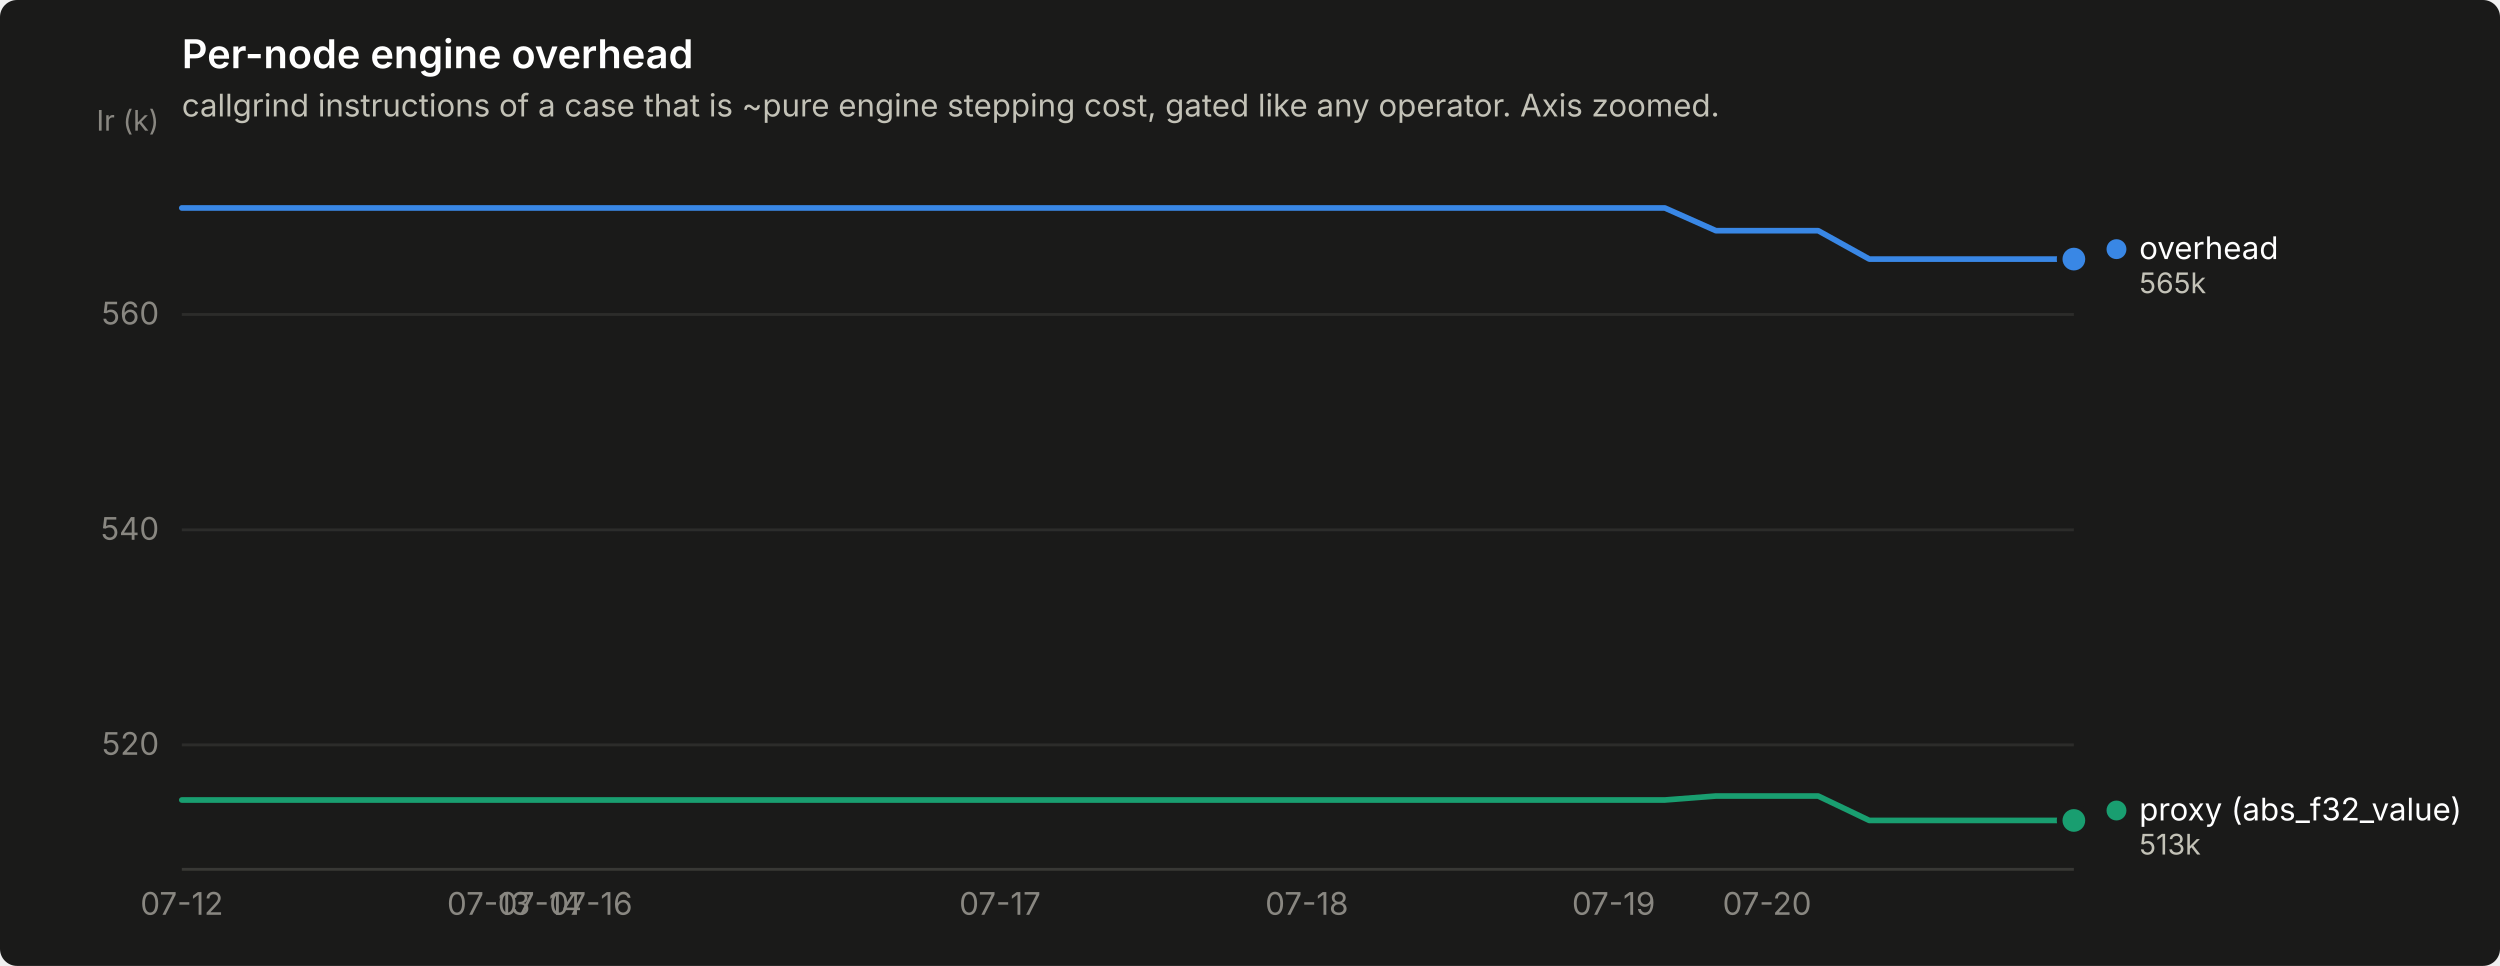
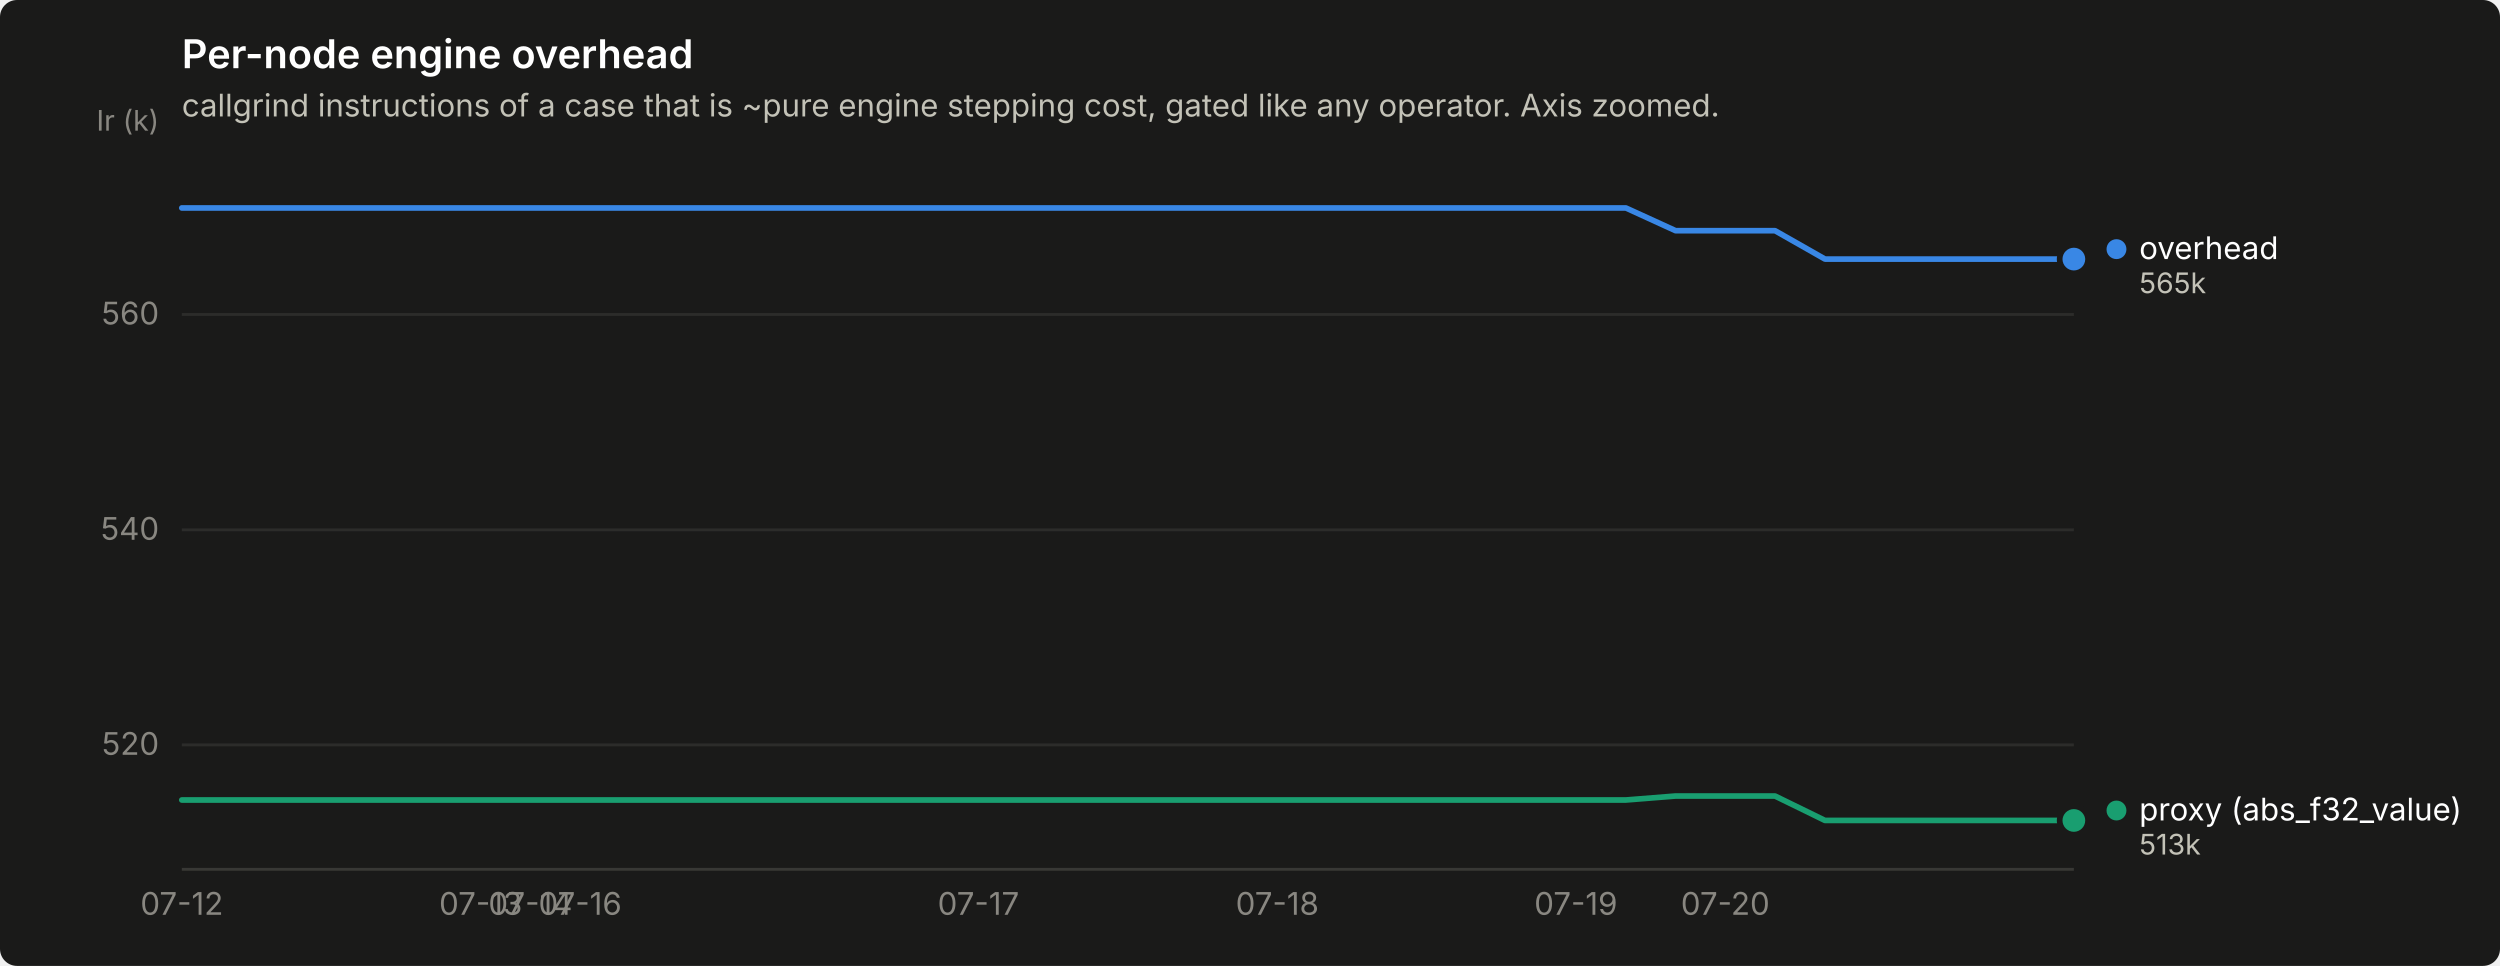
<svg xmlns="http://www.w3.org/2000/svg" width="880" height="340" viewBox="0 0 880 340" role="img" aria-label="Per-node engine overhead">
  <rect width="880" height="340" rx="6" fill="#1a1a19" />
  <text x="64" y="24" font-family="system-ui, -apple-system, &quot;Segoe UI&quot;, sans-serif" font-size="14" font-weight="600" fill="#ffffff">Per-node engine overhead</text>
  <text x="64" y="41" font-family="system-ui, -apple-system, &quot;Segoe UI&quot;, sans-serif" font-size="11" fill="#c3c2b7">callgrind instructions of a case that is ~pure engine stepping cost, gated like any operator. Axis zoomed.</text>
  <line x1="64" y1="262.2" x2="730" y2="262.2" stroke="#2c2c2a" stroke-width="1" />
  <text x="56" y="265.7" text-anchor="end" font-family="system-ui, -apple-system, &quot;Segoe UI&quot;, sans-serif" font-size="11" style="font-variant-numeric: tabular-nums" fill="#898781">520</text>
  <line x1="64" y1="186.5" x2="730" y2="186.5" stroke="#2c2c2a" stroke-width="1" />
  <text x="56" y="190.0" text-anchor="end" font-family="system-ui, -apple-system, &quot;Segoe UI&quot;, sans-serif" font-size="11" style="font-variant-numeric: tabular-nums" fill="#898781">540</text>
  <line x1="64" y1="110.7" x2="730" y2="110.7" stroke="#2c2c2a" stroke-width="1" />
  <text x="56" y="114.2" text-anchor="end" font-family="system-ui, -apple-system, &quot;Segoe UI&quot;, sans-serif" font-size="11" style="font-variant-numeric: tabular-nums" fill="#898781">560</text>
  <text x="56" y="46" text-anchor="end" font-family="system-ui, -apple-system, &quot;Segoe UI&quot;, sans-serif" font-size="10" fill="#898781">Ir (k)</text>
  <line x1="64" y1="306" x2="730" y2="306" stroke="#383835" stroke-width="1" />
  <text x="64.0" y="322" text-anchor="middle" font-family="system-ui, -apple-system, &quot;Segoe UI&quot;, sans-serif" font-size="11" style="font-variant-numeric: tabular-nums" fill="#898781">07-12</text>
-   <text x="172.0" y="322" text-anchor="middle" font-family="system-ui, -apple-system, &quot;Segoe UI&quot;, sans-serif" font-size="11" style="font-variant-numeric: tabular-nums" fill="#898781">07-13</text>
-   <text x="190.0" y="322" text-anchor="middle" font-family="system-ui, -apple-system, &quot;Segoe UI&quot;, sans-serif" font-size="11" style="font-variant-numeric: tabular-nums" fill="#898781">07-14</text>
-   <text x="208.0" y="322" text-anchor="middle" font-family="system-ui, -apple-system, &quot;Segoe UI&quot;, sans-serif" font-size="11" style="font-variant-numeric: tabular-nums" fill="#898781">07-16</text>
-   <text x="352.0" y="322" text-anchor="middle" font-family="system-ui, -apple-system, &quot;Segoe UI&quot;, sans-serif" font-size="11" style="font-variant-numeric: tabular-nums" fill="#898781">07-17</text>
-   <text x="460.0" y="322" text-anchor="middle" font-family="system-ui, -apple-system, &quot;Segoe UI&quot;, sans-serif" font-size="11" style="font-variant-numeric: tabular-nums" fill="#898781">07-18</text>
-   <text x="568.0" y="322" text-anchor="middle" font-family="system-ui, -apple-system, &quot;Segoe UI&quot;, sans-serif" font-size="11" style="font-variant-numeric: tabular-nums" fill="#898781">07-19</text>
-   <text x="622.0" y="322" text-anchor="middle" font-family="system-ui, -apple-system, &quot;Segoe UI&quot;, sans-serif" font-size="11" style="font-variant-numeric: tabular-nums" fill="#898781">07-20</text>
-   <path d="M64.0,73.2 L82.0,73.2 L100.0,73.2 L118.0,73.2 L136.0,73.2 L154.0,73.2 L172.0,73.2 L190.0,73.2 L208.0,73.2 L226.0,73.2 L244.0,73.2 L262.0,73.2 L280.0,73.2 L298.0,73.2 L316.0,73.2 L334.0,73.2 L352.0,73.2 L370.0,73.2 L388.0,73.2 L406.0,73.2 L424.0,73.2 L442.0,73.2 L460.0,73.2 L478.0,73.2 L496.0,73.2 L514.0,73.2 L532.0,73.2 L550.0,73.2 L568.0,73.2 L586.0,73.2 L604.0,81.2 L622.0,81.2 L640.0,81.2 L658.0,91.2 L676.0,91.2 L694.0,91.2 L712.0,91.2 L730.0,91.2" fill="none" stroke="#3987e5" stroke-width="2" stroke-linejoin="round" stroke-linecap="round" />
+   <text x="169.2" y="322" text-anchor="middle" font-family="system-ui, -apple-system, &quot;Segoe UI&quot;, sans-serif" font-size="11" style="font-variant-numeric: tabular-nums" fill="#898781">07-13</text>
+   <text x="186.7" y="322" text-anchor="middle" font-family="system-ui, -apple-system, &quot;Segoe UI&quot;, sans-serif" font-size="11" style="font-variant-numeric: tabular-nums" fill="#898781">07-14</text>
+   <text x="204.2" y="322" text-anchor="middle" font-family="system-ui, -apple-system, &quot;Segoe UI&quot;, sans-serif" font-size="11" style="font-variant-numeric: tabular-nums" fill="#898781">07-16</text>
+   <text x="344.4" y="322" text-anchor="middle" font-family="system-ui, -apple-system, &quot;Segoe UI&quot;, sans-serif" font-size="11" style="font-variant-numeric: tabular-nums" fill="#898781">07-17</text>
+   <text x="449.6" y="322" text-anchor="middle" font-family="system-ui, -apple-system, &quot;Segoe UI&quot;, sans-serif" font-size="11" style="font-variant-numeric: tabular-nums" fill="#898781">07-18</text>
+   <text x="554.7" y="322" text-anchor="middle" font-family="system-ui, -apple-system, &quot;Segoe UI&quot;, sans-serif" font-size="11" style="font-variant-numeric: tabular-nums" fill="#898781">07-19</text>
+   <text x="607.3" y="322" text-anchor="middle" font-family="system-ui, -apple-system, &quot;Segoe UI&quot;, sans-serif" font-size="11" style="font-variant-numeric: tabular-nums" fill="#898781">07-20</text>
+   <path d="M64.0,73.2 L81.5,73.2 L99.1,73.2 L116.6,73.2 L134.1,73.2 L151.6,73.2 L169.2,73.2 L186.7,73.2 L204.2,73.2 L221.7,73.2 L239.3,73.2 L256.8,73.2 L274.3,73.2 L291.8,73.2 L309.4,73.2 L326.9,73.2 L344.4,73.2 L361.9,73.2 L379.5,73.2 L397.0,73.2 L414.5,73.2 L432.1,73.2 L449.6,73.2 L467.1,73.2 L484.6,73.2 L502.2,73.2 L519.7,73.2 L537.2,73.2 L554.7,73.2 L572.3,73.2 L589.8,81.2 L607.3,81.2 L624.8,81.2 L642.4,91.2 L659.9,91.2 L677.4,91.2 L694.9,91.2 L712.5,91.2 L730.0,91.2" fill="none" stroke="#3987e5" stroke-width="2" stroke-linejoin="round" stroke-linecap="round" />
  <circle cx="730.0" cy="91.2" r="6" fill="#1a1a19" />
  <circle cx="730.0" cy="91.2" r="4" fill="#3987e5" />
-   <path d="M64.0,281.6 L82.0,281.6 L100.0,281.6 L118.0,281.6 L136.0,281.6 L154.0,281.6 L172.0,281.6 L190.0,281.6 L208.0,281.6 L226.0,281.6 L244.0,281.6 L262.0,281.6 L280.0,281.6 L298.0,281.6 L316.0,281.6 L334.0,281.6 L352.0,281.6 L370.0,281.6 L388.0,281.6 L406.0,281.6 L424.0,281.6 L442.0,281.6 L460.0,281.6 L478.0,281.6 L496.0,281.6 L514.0,281.6 L532.0,281.6 L550.0,281.6 L568.0,281.6 L586.0,281.6 L604.0,280.2 L622.0,280.2 L640.0,280.2 L658.0,288.8 L676.0,288.8 L694.0,288.8 L712.0,288.8 L730.0,288.8" fill="none" stroke="#199e70" stroke-width="2" stroke-linejoin="round" stroke-linecap="round" />
+   <path d="M64.0,281.6 L81.5,281.6 L99.1,281.6 L116.6,281.6 L134.1,281.6 L151.6,281.6 L169.2,281.6 L186.7,281.6 L204.2,281.6 L221.7,281.6 L239.3,281.6 L256.8,281.6 L274.3,281.6 L291.8,281.6 L309.4,281.6 L326.9,281.6 L344.4,281.6 L361.9,281.6 L379.5,281.6 L397.0,281.6 L414.5,281.6 L432.1,281.6 L449.6,281.6 L467.1,281.6 L484.6,281.6 L502.2,281.6 L519.7,281.6 L537.2,281.6 L554.7,281.6 L572.3,281.6 L589.8,280.2 L607.3,280.2 L624.8,280.2 L642.4,288.8 L659.9,288.8 L677.4,288.8 L694.9,288.8 L712.5,288.8 L730.0,288.8" fill="none" stroke="#199e70" stroke-width="2" stroke-linejoin="round" stroke-linecap="round" />
  <circle cx="730.0" cy="288.8" r="6" fill="#1a1a19" />
  <circle cx="730.0" cy="288.8" r="4" fill="#199e70" />
  <circle cx="745.0" cy="87.7" r="3.5" fill="#3987e5" />
  <text x="753.0" y="91.2" font-family="system-ui, -apple-system, &quot;Segoe UI&quot;, sans-serif" font-size="11" fill="#ffffff">overhead</text>
  <text x="753.0" y="103.2" font-family="system-ui, -apple-system, &quot;Segoe UI&quot;, sans-serif" font-size="10" style="font-variant-numeric: tabular-nums" fill="#c3c2b7">565k</text>
  <circle cx="745.0" cy="285.3" r="3.5" fill="#199e70" />
  <text x="753.0" y="288.8" font-family="system-ui, -apple-system, &quot;Segoe UI&quot;, sans-serif" font-size="11" fill="#ffffff">proxy (abs_f32_value)</text>
  <text x="753.0" y="300.8" font-family="system-ui, -apple-system, &quot;Segoe UI&quot;, sans-serif" font-size="10" style="font-variant-numeric: tabular-nums" fill="#c3c2b7">513k</text>
</svg>
